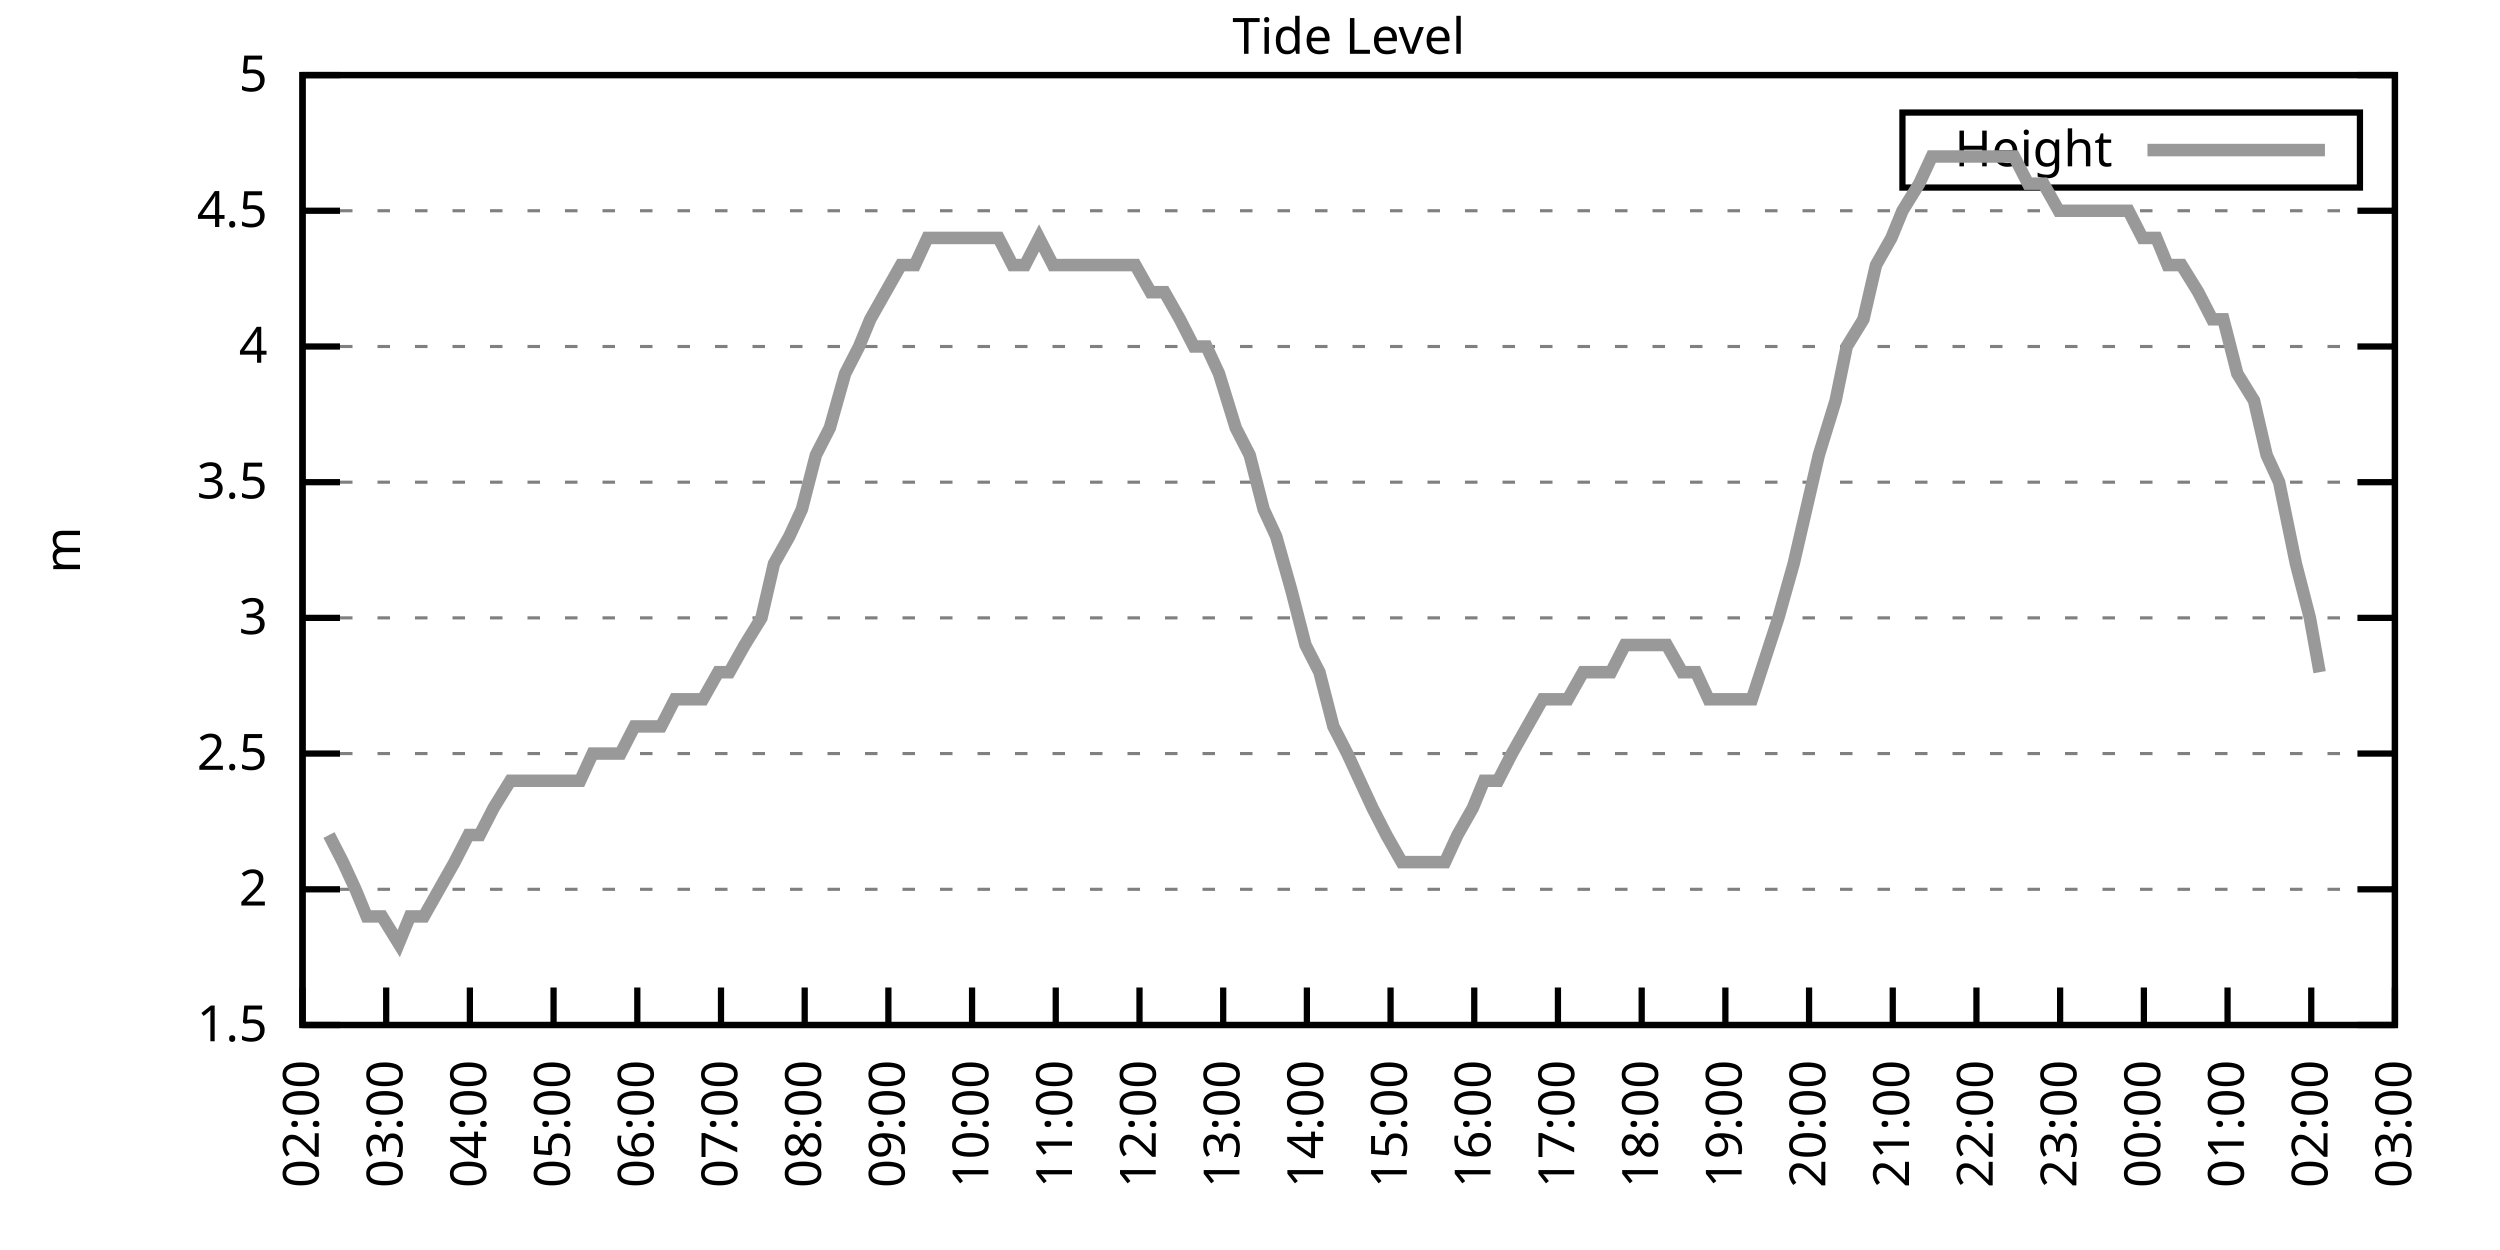
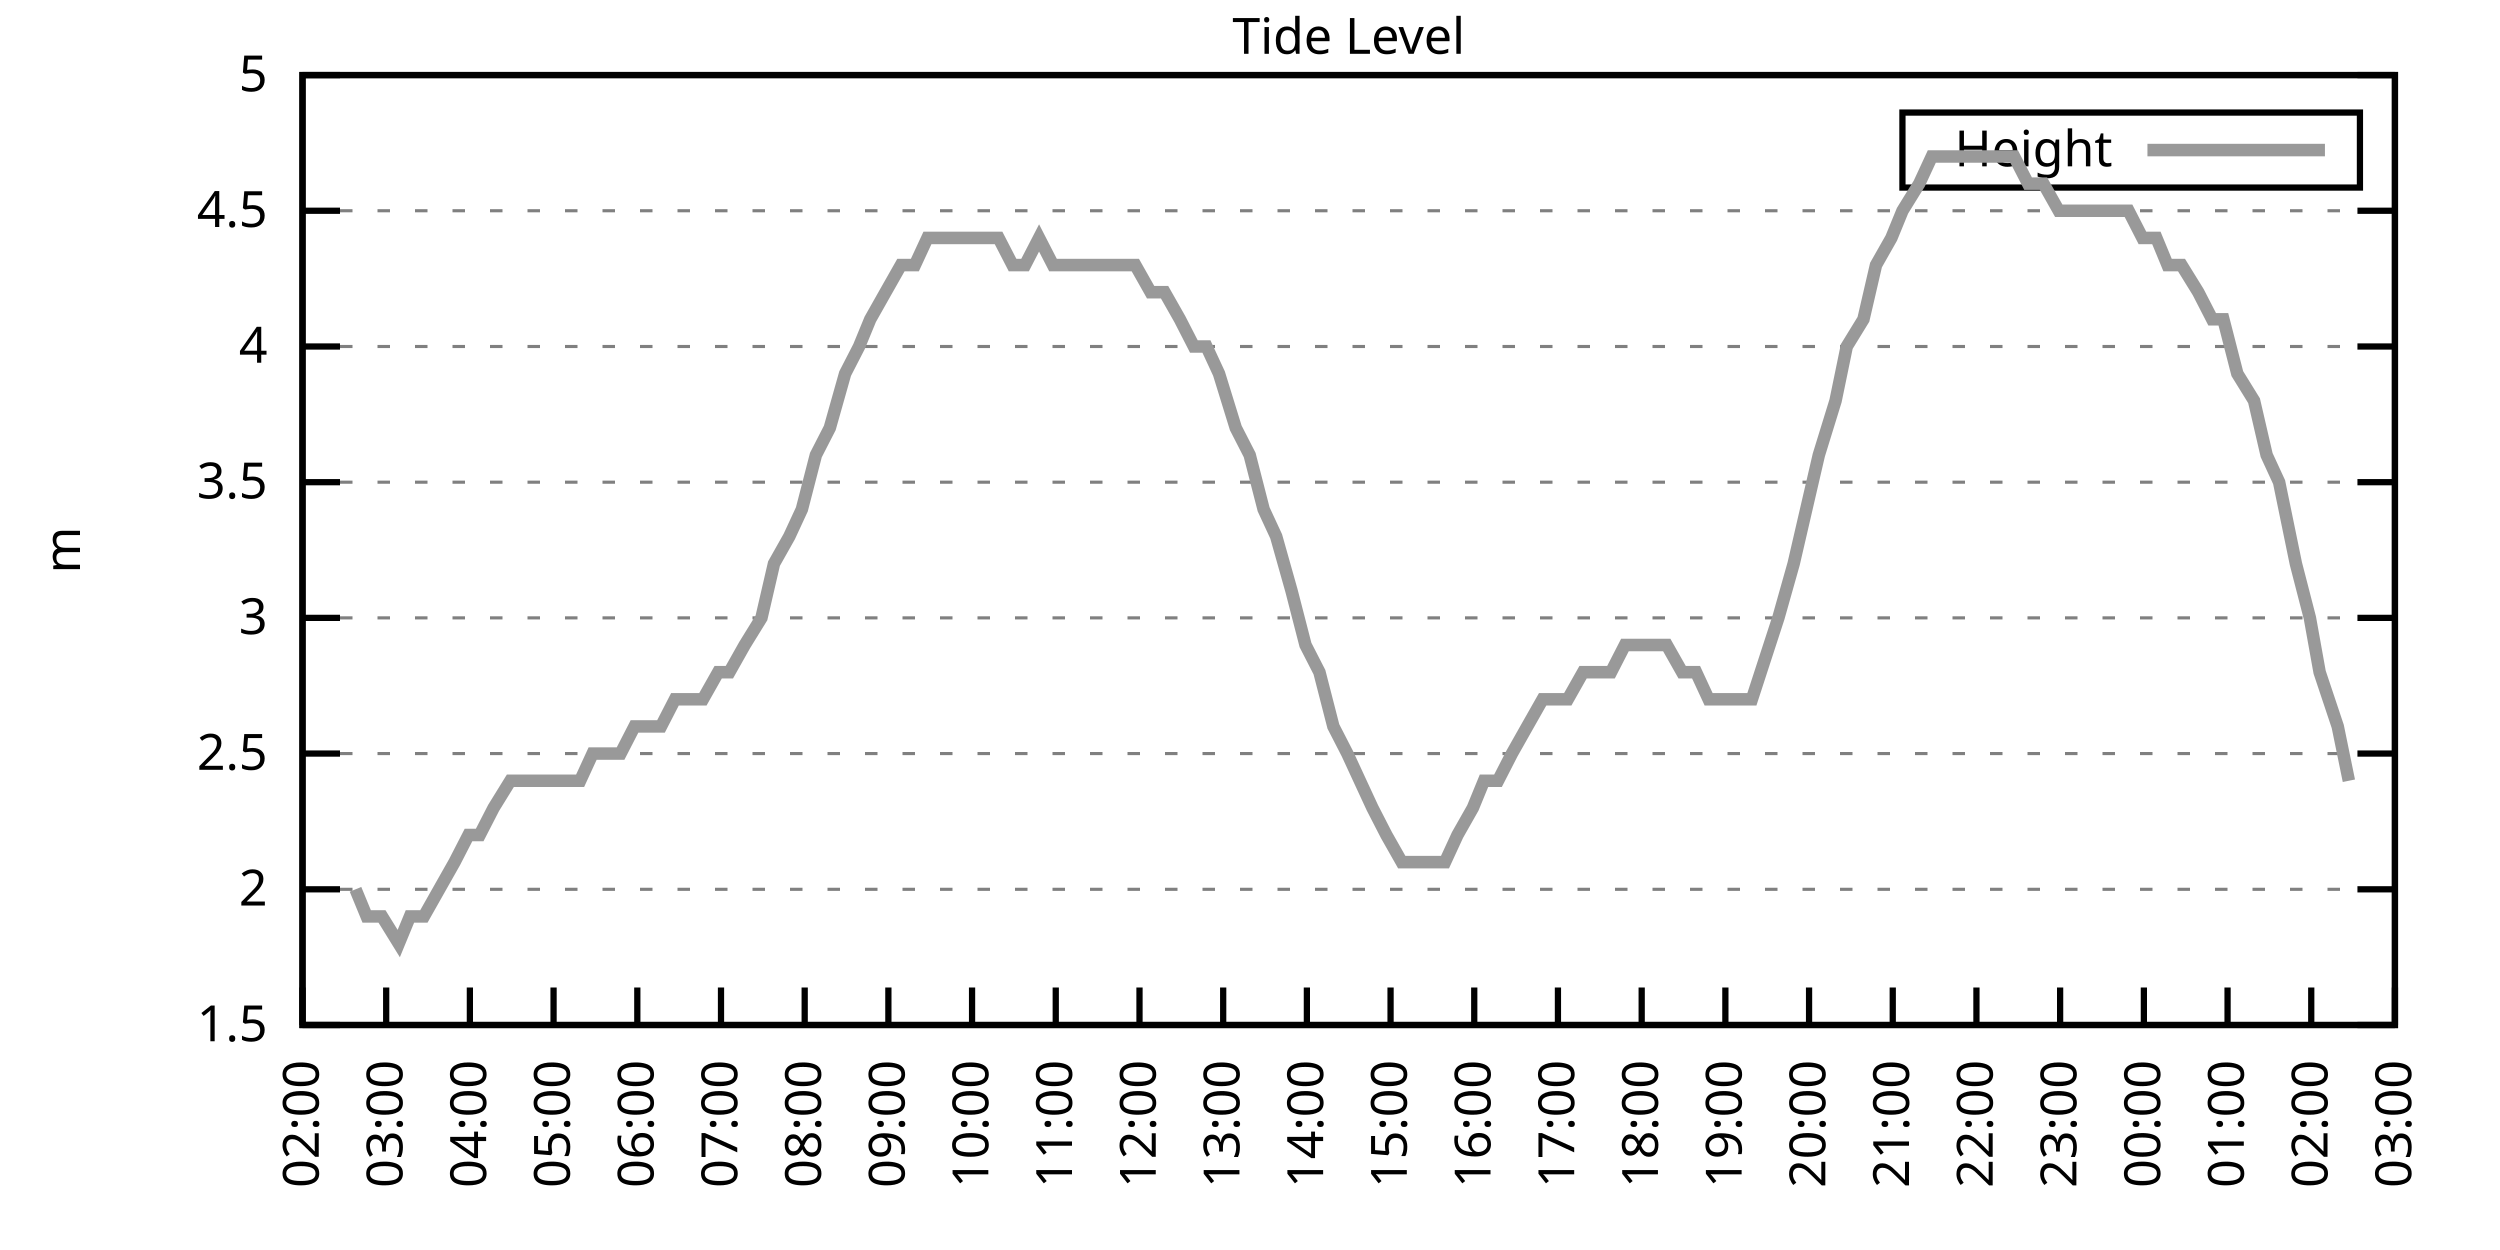
<svg xmlns="http://www.w3.org/2000/svg" xmlns:xlink="http://www.w3.org/1999/xlink" width="400" height="200" viewBox="0 0 400 200">
  <g id="gnuplot_canvas">
    <rect x="0" y="0" width="400" height="200" fill="none" />
    <defs>
      <circle id="gpDot" r="0.5" stroke-width="0.5" stroke="currentColor" />
      <path id="gpPt0" stroke-width="0.333" stroke="currentColor" d="M-1,0 h2 M0,-1 v2" />
      <path id="gpPt1" stroke-width="0.333" stroke="currentColor" d="M-1,-1 L1,1 M1,-1 L-1,1" />
      <path id="gpPt2" stroke-width="0.333" stroke="currentColor" d="M-1,0 L1,0 M0,-1 L0,1 M-1,-1 L1,1 M-1,1 L1,-1" />
      <rect id="gpPt3" stroke-width="0.333" stroke="currentColor" x="-1" y="-1" width="2" height="2" />
      <rect id="gpPt4" stroke-width="0.333" stroke="currentColor" fill="currentColor" x="-1" y="-1" width="2" height="2" />
      <circle id="gpPt5" stroke-width="0.333" stroke="currentColor" cx="0" cy="0" r="1" />
      <use xlink:href="#gpPt5" id="gpPt6" fill="currentColor" stroke="none" />
      <path id="gpPt7" stroke-width="0.333" stroke="currentColor" d="M0,-1.33 L-1.33,0.67 L1.33,0.67 z" />
      <use xlink:href="#gpPt7" id="gpPt8" fill="currentColor" stroke="none" />
      <use xlink:href="#gpPt7" id="gpPt9" stroke="currentColor" transform="rotate(180)" />
      <use xlink:href="#gpPt9" id="gpPt10" fill="currentColor" stroke="none" />
      <use xlink:href="#gpPt3" id="gpPt11" stroke="currentColor" transform="rotate(45)" />
      <use xlink:href="#gpPt11" id="gpPt12" fill="currentColor" stroke="none" />
      <path id="gpPt13" stroke-width="0.333" stroke="currentColor" d="M0,1.330 L1.265,0.411 L0.782,-1.067 L-0.782,-1.076 L-1.265,0.411 z" />
      <use xlink:href="#gpPt13" id="gpPt14" fill="currentColor" stroke="none" />
      <filter id="textbox" filterUnits="objectBoundingBox" x="0" y="0" height="1" width="1">
        <feFlood flood-color="white" flood-opacity="1" result="bgnd" />
        <feComposite in="SourceGraphic" in2="bgnd" operator="atop" />
      </filter>
      <filter id="greybox" filterUnits="objectBoundingBox" x="0" y="0" height="1" width="1">
        <feFlood flood-color="lightgrey" flood-opacity="1" result="grey" />
        <feComposite in="SourceGraphic" in2="grey" operator="atop" />
      </filter>
    </defs>
    <g fill="none" color="white" stroke="currentColor" stroke-width="1.00" stroke-linecap="butt" stroke-linejoin="miter">
</g>
    <g fill="none" color="black" stroke="currentColor" stroke-width="1.00" stroke-linecap="butt" stroke-linejoin="miter">
      <g stroke="none" shape-rendering="crispEdges">
        <polygon fill="rgb(255, 255, 255)" points="48.40,164.00 383.18,164.00 383.18,12.02 48.40,12.02 " />
      </g>
    </g>
    <g fill="none" color="black" stroke="currentColor" stroke-width="1.00" stroke-linecap="butt" stroke-linejoin="miter">
</g>
    <g fill="none" color="black" stroke="black" stroke-width="0.50" stroke-linecap="butt" stroke-linejoin="miter">
</g>
    <g fill="none" color="gray" stroke="currentColor" stroke-width="0.50" stroke-linecap="butt" stroke-linejoin="miter">
      <path stroke="gray" stroke-dasharray="2,4" class="gridline" d="M48.40,164.00 L383.19,164.00  " />
    </g>
    <g fill="none" color="gray" stroke="gray" stroke-width="1.00" stroke-linecap="butt" stroke-linejoin="miter">
</g>
    <g fill="none" color="black" stroke="currentColor" stroke-width="1.00" stroke-linecap="butt" stroke-linejoin="miter">
      <path stroke="black" d="M48.40,164.00 L54.40,164.00 M383.19,164.00 L377.19,164.00  " />
      <g transform="translate(42.80,166.60)" stroke="none" fill="black" font-family="Sans" font-size="8.00" text-anchor="end">
        <text>
          <tspan font-family="Sans"> 1.5</tspan>
        </text>
      </g>
    </g>
    <g fill="none" color="black" stroke="currentColor" stroke-width="1.00" stroke-linecap="butt" stroke-linejoin="miter">
</g>
    <g fill="none" color="black" stroke="black" stroke-width="0.50" stroke-linecap="butt" stroke-linejoin="miter">
</g>
    <g fill="none" color="gray" stroke="currentColor" stroke-width="0.50" stroke-linecap="butt" stroke-linejoin="miter">
      <path stroke="gray" stroke-dasharray="2,4" class="gridline" d="M48.40,142.29 L383.19,142.29  " />
    </g>
    <g fill="none" color="gray" stroke="gray" stroke-width="1.00" stroke-linecap="butt" stroke-linejoin="miter">
</g>
    <g fill="none" color="black" stroke="currentColor" stroke-width="1.00" stroke-linecap="butt" stroke-linejoin="miter">
      <path stroke="black" d="M48.40,142.29 L54.40,142.29 M383.19,142.29 L377.19,142.29  " />
      <g transform="translate(42.80,144.89)" stroke="none" fill="black" font-family="Sans" font-size="8.00" text-anchor="end">
        <text>
          <tspan font-family="Sans"> 2</tspan>
        </text>
      </g>
    </g>
    <g fill="none" color="black" stroke="currentColor" stroke-width="1.00" stroke-linecap="butt" stroke-linejoin="miter">
</g>
    <g fill="none" color="black" stroke="black" stroke-width="0.50" stroke-linecap="butt" stroke-linejoin="miter">
</g>
    <g fill="none" color="gray" stroke="currentColor" stroke-width="0.50" stroke-linecap="butt" stroke-linejoin="miter">
      <path stroke="gray" stroke-dasharray="2,4" class="gridline" d="M48.40,120.57 L383.19,120.57  " />
    </g>
    <g fill="none" color="gray" stroke="gray" stroke-width="1.00" stroke-linecap="butt" stroke-linejoin="miter">
</g>
    <g fill="none" color="black" stroke="currentColor" stroke-width="1.00" stroke-linecap="butt" stroke-linejoin="miter">
      <path stroke="black" d="M48.40,120.57 L54.40,120.57 M383.19,120.57 L377.19,120.57  " />
      <g transform="translate(42.80,123.17)" stroke="none" fill="black" font-family="Sans" font-size="8.00" text-anchor="end">
        <text>
          <tspan font-family="Sans"> 2.5</tspan>
        </text>
      </g>
    </g>
    <g fill="none" color="black" stroke="currentColor" stroke-width="1.00" stroke-linecap="butt" stroke-linejoin="miter">
</g>
    <g fill="none" color="black" stroke="black" stroke-width="0.50" stroke-linecap="butt" stroke-linejoin="miter">
</g>
    <g fill="none" color="gray" stroke="currentColor" stroke-width="0.50" stroke-linecap="butt" stroke-linejoin="miter">
      <path stroke="gray" stroke-dasharray="2,4" class="gridline" d="M48.40,98.86 L383.19,98.86  " />
    </g>
    <g fill="none" color="gray" stroke="gray" stroke-width="1.00" stroke-linecap="butt" stroke-linejoin="miter">
</g>
    <g fill="none" color="black" stroke="currentColor" stroke-width="1.00" stroke-linecap="butt" stroke-linejoin="miter">
      <path stroke="black" d="M48.40,98.86 L54.40,98.86 M383.19,98.86 L377.19,98.86  " />
      <g transform="translate(42.80,101.46)" stroke="none" fill="black" font-family="Sans" font-size="8.00" text-anchor="end">
        <text>
          <tspan font-family="Sans"> 3</tspan>
        </text>
      </g>
    </g>
    <g fill="none" color="black" stroke="currentColor" stroke-width="1.00" stroke-linecap="butt" stroke-linejoin="miter">
</g>
    <g fill="none" color="black" stroke="black" stroke-width="0.50" stroke-linecap="butt" stroke-linejoin="miter">
</g>
    <g fill="none" color="gray" stroke="currentColor" stroke-width="0.50" stroke-linecap="butt" stroke-linejoin="miter">
      <path stroke="gray" stroke-dasharray="2,4" class="gridline" d="M48.40,77.15 L383.19,77.15  " />
    </g>
    <g fill="none" color="gray" stroke="gray" stroke-width="1.00" stroke-linecap="butt" stroke-linejoin="miter">
</g>
    <g fill="none" color="black" stroke="currentColor" stroke-width="1.00" stroke-linecap="butt" stroke-linejoin="miter">
      <path stroke="black" d="M48.40,77.15 L54.40,77.15 M383.19,77.15 L377.19,77.15  " />
      <g transform="translate(42.80,79.75)" stroke="none" fill="black" font-family="Sans" font-size="8.00" text-anchor="end">
        <text>
          <tspan font-family="Sans"> 3.5</tspan>
        </text>
      </g>
    </g>
    <g fill="none" color="black" stroke="currentColor" stroke-width="1.00" stroke-linecap="butt" stroke-linejoin="miter">
</g>
    <g fill="none" color="black" stroke="black" stroke-width="0.50" stroke-linecap="butt" stroke-linejoin="miter">
</g>
    <g fill="none" color="gray" stroke="currentColor" stroke-width="0.50" stroke-linecap="butt" stroke-linejoin="miter">
      <path stroke="gray" stroke-dasharray="2,4" class="gridline" d="M48.40,55.44 L383.19,55.44  " />
    </g>
    <g fill="none" color="gray" stroke="gray" stroke-width="1.00" stroke-linecap="butt" stroke-linejoin="miter">
</g>
    <g fill="none" color="black" stroke="currentColor" stroke-width="1.00" stroke-linecap="butt" stroke-linejoin="miter">
      <path stroke="black" d="M48.40,55.44 L54.40,55.44 M383.19,55.44 L377.19,55.44  " />
      <g transform="translate(42.80,58.04)" stroke="none" fill="black" font-family="Sans" font-size="8.00" text-anchor="end">
        <text>
          <tspan font-family="Sans"> 4</tspan>
        </text>
      </g>
    </g>
    <g fill="none" color="black" stroke="currentColor" stroke-width="1.00" stroke-linecap="butt" stroke-linejoin="miter">
</g>
    <g fill="none" color="black" stroke="black" stroke-width="0.50" stroke-linecap="butt" stroke-linejoin="miter">
</g>
    <g fill="none" color="gray" stroke="currentColor" stroke-width="0.50" stroke-linecap="butt" stroke-linejoin="miter">
      <path stroke="gray" stroke-dasharray="2,4" class="gridline" d="M48.40,33.72 L383.19,33.72  " />
    </g>
    <g fill="none" color="gray" stroke="gray" stroke-width="1.00" stroke-linecap="butt" stroke-linejoin="miter">
</g>
    <g fill="none" color="black" stroke="currentColor" stroke-width="1.00" stroke-linecap="butt" stroke-linejoin="miter">
      <path stroke="black" d="M48.40,33.72 L54.40,33.72 M383.19,33.72 L377.19,33.72  " />
      <g transform="translate(42.80,36.32)" stroke="none" fill="black" font-family="Sans" font-size="8.00" text-anchor="end">
        <text>
          <tspan font-family="Sans"> 4.5</tspan>
        </text>
      </g>
    </g>
    <g fill="none" color="black" stroke="currentColor" stroke-width="1.00" stroke-linecap="butt" stroke-linejoin="miter">
</g>
    <g fill="none" color="black" stroke="black" stroke-width="0.50" stroke-linecap="butt" stroke-linejoin="miter">
</g>
    <g fill="none" color="gray" stroke="currentColor" stroke-width="0.50" stroke-linecap="butt" stroke-linejoin="miter">
      <path stroke="gray" stroke-dasharray="2,4" class="gridline" d="M48.40,12.01 L383.19,12.01  " />
    </g>
    <g fill="none" color="gray" stroke="gray" stroke-width="1.00" stroke-linecap="butt" stroke-linejoin="miter">
</g>
    <g fill="none" color="black" stroke="currentColor" stroke-width="1.00" stroke-linecap="butt" stroke-linejoin="miter">
      <path stroke="black" d="M48.40,12.01 L54.40,12.01 M383.19,12.01 L377.19,12.01  " />
      <g transform="translate(42.80,14.61)" stroke="none" fill="black" font-family="Sans" font-size="8.00" text-anchor="end">
        <text>
          <tspan font-family="Sans"> 5</tspan>
        </text>
      </g>
    </g>
    <g fill="none" color="black" stroke="currentColor" stroke-width="1.00" stroke-linecap="butt" stroke-linejoin="miter">
      <path stroke="black" d="M48.40,164.00 L48.40,158.00  " />
      <g transform="translate(51.00,169.60) rotate(270.00)" stroke="none" fill="black" font-family="Sans" font-size="8.00" text-anchor="end">
        <text>
          <tspan font-family="Sans">02:00</tspan>
        </text>
      </g>
    </g>
    <g fill="none" color="black" stroke="currentColor" stroke-width="1.00" stroke-linecap="butt" stroke-linejoin="miter">
      <path stroke="black" d="M61.79,164.00 L61.79,158.00  " />
      <g transform="translate(64.39,169.60) rotate(270.00)" stroke="none" fill="black" font-family="Sans" font-size="8.00" text-anchor="end">
        <text>
          <tspan font-family="Sans">03:00</tspan>
        </text>
      </g>
    </g>
    <g fill="none" color="black" stroke="currentColor" stroke-width="1.00" stroke-linecap="butt" stroke-linejoin="miter">
      <path stroke="black" d="M75.18,164.00 L75.18,158.00  " />
      <g transform="translate(77.78,169.60) rotate(270.00)" stroke="none" fill="black" font-family="Sans" font-size="8.00" text-anchor="end">
        <text>
          <tspan font-family="Sans">04:00</tspan>
        </text>
      </g>
    </g>
    <g fill="none" color="black" stroke="currentColor" stroke-width="1.00" stroke-linecap="butt" stroke-linejoin="miter">
      <path stroke="black" d="M88.57,164.00 L88.57,158.00  " />
      <g transform="translate(91.17,169.60) rotate(270.00)" stroke="none" fill="black" font-family="Sans" font-size="8.00" text-anchor="end">
        <text>
          <tspan font-family="Sans">05:00</tspan>
        </text>
      </g>
    </g>
    <g fill="none" color="black" stroke="currentColor" stroke-width="1.00" stroke-linecap="butt" stroke-linejoin="miter">
      <path stroke="black" d="M101.97,164.00 L101.97,158.00  " />
      <g transform="translate(104.57,169.60) rotate(270.00)" stroke="none" fill="black" font-family="Sans" font-size="8.00" text-anchor="end">
        <text>
          <tspan font-family="Sans">06:00</tspan>
        </text>
      </g>
    </g>
    <g fill="none" color="black" stroke="currentColor" stroke-width="1.00" stroke-linecap="butt" stroke-linejoin="miter">
      <path stroke="black" d="M115.36,164.00 L115.36,158.00  " />
      <g transform="translate(117.96,169.60) rotate(270.00)" stroke="none" fill="black" font-family="Sans" font-size="8.00" text-anchor="end">
        <text>
          <tspan font-family="Sans">07:00</tspan>
        </text>
      </g>
    </g>
    <g fill="none" color="black" stroke="currentColor" stroke-width="1.00" stroke-linecap="butt" stroke-linejoin="miter">
      <path stroke="black" d="M128.75,164.00 L128.75,158.00  " />
      <g transform="translate(131.35,169.60) rotate(270.00)" stroke="none" fill="black" font-family="Sans" font-size="8.00" text-anchor="end">
        <text>
          <tspan font-family="Sans">08:00</tspan>
        </text>
      </g>
    </g>
    <g fill="none" color="black" stroke="currentColor" stroke-width="1.00" stroke-linecap="butt" stroke-linejoin="miter">
      <path stroke="black" d="M142.14,164.00 L142.14,158.00  " />
      <g transform="translate(144.74,169.60) rotate(270.00)" stroke="none" fill="black" font-family="Sans" font-size="8.00" text-anchor="end">
        <text>
          <tspan font-family="Sans">09:00</tspan>
        </text>
      </g>
    </g>
    <g fill="none" color="black" stroke="currentColor" stroke-width="1.00" stroke-linecap="butt" stroke-linejoin="miter">
      <path stroke="black" d="M155.53,164.00 L155.53,158.00  " />
      <g transform="translate(158.13,169.60) rotate(270.00)" stroke="none" fill="black" font-family="Sans" font-size="8.00" text-anchor="end">
        <text>
          <tspan font-family="Sans">10:00</tspan>
        </text>
      </g>
    </g>
    <g fill="none" color="black" stroke="currentColor" stroke-width="1.00" stroke-linecap="butt" stroke-linejoin="miter">
      <path stroke="black" d="M168.92,164.00 L168.92,158.00  " />
      <g transform="translate(171.52,169.60) rotate(270.00)" stroke="none" fill="black" font-family="Sans" font-size="8.00" text-anchor="end">
        <text>
          <tspan font-family="Sans">11:00</tspan>
        </text>
      </g>
    </g>
    <g fill="none" color="black" stroke="currentColor" stroke-width="1.00" stroke-linecap="butt" stroke-linejoin="miter">
      <path stroke="black" d="M182.32,164.00 L182.32,158.00  " />
      <g transform="translate(184.92,169.60) rotate(270.00)" stroke="none" fill="black" font-family="Sans" font-size="8.00" text-anchor="end">
        <text>
          <tspan font-family="Sans">12:00</tspan>
        </text>
      </g>
    </g>
    <g fill="none" color="black" stroke="currentColor" stroke-width="1.00" stroke-linecap="butt" stroke-linejoin="miter">
      <path stroke="black" d="M195.71,164.00 L195.71,158.00  " />
      <g transform="translate(198.31,169.60) rotate(270.00)" stroke="none" fill="black" font-family="Sans" font-size="8.00" text-anchor="end">
        <text>
          <tspan font-family="Sans">13:00</tspan>
        </text>
      </g>
    </g>
    <g fill="none" color="black" stroke="currentColor" stroke-width="1.00" stroke-linecap="butt" stroke-linejoin="miter">
      <path stroke="black" d="M209.10,164.00 L209.10,158.00  " />
      <g transform="translate(211.70,169.60) rotate(270.00)" stroke="none" fill="black" font-family="Sans" font-size="8.00" text-anchor="end">
        <text>
          <tspan font-family="Sans">14:00</tspan>
        </text>
      </g>
    </g>
    <g fill="none" color="black" stroke="currentColor" stroke-width="1.00" stroke-linecap="butt" stroke-linejoin="miter">
      <path stroke="black" d="M222.49,164.00 L222.49,158.00  " />
      <g transform="translate(225.09,169.60) rotate(270.00)" stroke="none" fill="black" font-family="Sans" font-size="8.00" text-anchor="end">
        <text>
          <tspan font-family="Sans">15:00</tspan>
        </text>
      </g>
    </g>
    <g fill="none" color="black" stroke="currentColor" stroke-width="1.00" stroke-linecap="butt" stroke-linejoin="miter">
      <path stroke="black" d="M235.88,164.00 L235.88,158.00  " />
      <g transform="translate(238.48,169.60) rotate(270.00)" stroke="none" fill="black" font-family="Sans" font-size="8.00" text-anchor="end">
        <text>
          <tspan font-family="Sans">16:00</tspan>
        </text>
      </g>
    </g>
    <g fill="none" color="black" stroke="currentColor" stroke-width="1.00" stroke-linecap="butt" stroke-linejoin="miter">
      <path stroke="black" d="M249.27,164.00 L249.27,158.00  " />
      <g transform="translate(251.87,169.60) rotate(270.00)" stroke="none" fill="black" font-family="Sans" font-size="8.00" text-anchor="end">
        <text>
          <tspan font-family="Sans">17:00</tspan>
        </text>
      </g>
    </g>
    <g fill="none" color="black" stroke="currentColor" stroke-width="1.00" stroke-linecap="butt" stroke-linejoin="miter">
      <path stroke="black" d="M262.67,164.00 L262.67,158.00  " />
      <g transform="translate(265.27,169.60) rotate(270.00)" stroke="none" fill="black" font-family="Sans" font-size="8.00" text-anchor="end">
        <text>
          <tspan font-family="Sans">18:00</tspan>
        </text>
      </g>
    </g>
    <g fill="none" color="black" stroke="currentColor" stroke-width="1.00" stroke-linecap="butt" stroke-linejoin="miter">
      <path stroke="black" d="M276.06,164.00 L276.06,158.00  " />
      <g transform="translate(278.66,169.60) rotate(270.00)" stroke="none" fill="black" font-family="Sans" font-size="8.00" text-anchor="end">
        <text>
          <tspan font-family="Sans">19:00</tspan>
        </text>
      </g>
    </g>
    <g fill="none" color="black" stroke="currentColor" stroke-width="1.00" stroke-linecap="butt" stroke-linejoin="miter">
      <path stroke="black" d="M289.45,164.00 L289.45,158.00  " />
      <g transform="translate(292.05,169.60) rotate(270.00)" stroke="none" fill="black" font-family="Sans" font-size="8.00" text-anchor="end">
        <text>
          <tspan font-family="Sans">20:00</tspan>
        </text>
      </g>
    </g>
    <g fill="none" color="black" stroke="currentColor" stroke-width="1.00" stroke-linecap="butt" stroke-linejoin="miter">
      <path stroke="black" d="M302.84,164.00 L302.84,158.00  " />
      <g transform="translate(305.44,169.60) rotate(270.00)" stroke="none" fill="black" font-family="Sans" font-size="8.00" text-anchor="end">
        <text>
          <tspan font-family="Sans">21:00</tspan>
        </text>
      </g>
    </g>
    <g fill="none" color="black" stroke="currentColor" stroke-width="1.00" stroke-linecap="butt" stroke-linejoin="miter">
      <path stroke="black" d="M316.23,164.00 L316.23,158.00  " />
      <g transform="translate(318.83,169.60) rotate(270.00)" stroke="none" fill="black" font-family="Sans" font-size="8.00" text-anchor="end">
        <text>
          <tspan font-family="Sans">22:00</tspan>
        </text>
      </g>
    </g>
    <g fill="none" color="black" stroke="currentColor" stroke-width="1.00" stroke-linecap="butt" stroke-linejoin="miter">
      <path stroke="black" d="M329.62,164.00 L329.62,158.00  " />
      <g transform="translate(332.22,169.60) rotate(270.00)" stroke="none" fill="black" font-family="Sans" font-size="8.00" text-anchor="end">
        <text>
          <tspan font-family="Sans">23:00</tspan>
        </text>
      </g>
    </g>
    <g fill="none" color="black" stroke="currentColor" stroke-width="1.00" stroke-linecap="butt" stroke-linejoin="miter">
      <path stroke="black" d="M343.02,164.00 L343.02,158.00  " />
      <g transform="translate(345.62,169.60) rotate(270.00)" stroke="none" fill="black" font-family="Sans" font-size="8.00" text-anchor="end">
        <text>
          <tspan font-family="Sans">00:00</tspan>
        </text>
      </g>
    </g>
    <g fill="none" color="black" stroke="currentColor" stroke-width="1.00" stroke-linecap="butt" stroke-linejoin="miter">
      <path stroke="black" d="M356.41,164.00 L356.41,158.00  " />
      <g transform="translate(359.01,169.60) rotate(270.00)" stroke="none" fill="black" font-family="Sans" font-size="8.00" text-anchor="end">
        <text>
          <tspan font-family="Sans">01:00</tspan>
        </text>
      </g>
    </g>
    <g fill="none" color="black" stroke="currentColor" stroke-width="1.00" stroke-linecap="butt" stroke-linejoin="miter">
      <path stroke="black" d="M369.80,164.00 L369.80,158.00  " />
      <g transform="translate(372.40,169.60) rotate(270.00)" stroke="none" fill="black" font-family="Sans" font-size="8.00" text-anchor="end">
        <text>
          <tspan font-family="Sans">02:00</tspan>
        </text>
      </g>
    </g>
    <g fill="none" color="black" stroke="currentColor" stroke-width="1.00" stroke-linecap="butt" stroke-linejoin="miter">
      <path stroke="black" d="M383.19,164.00 L383.19,158.00  " />
      <g transform="translate(385.79,169.60) rotate(270.00)" stroke="none" fill="black" font-family="Sans" font-size="8.00" text-anchor="end">
        <text>
          <tspan font-family="Sans">03:00</tspan>
        </text>
      </g>
    </g>
    <g fill="none" color="black" stroke="currentColor" stroke-width="1.00" stroke-linecap="butt" stroke-linejoin="miter">
</g>
    <g fill="none" color="black" stroke="currentColor" stroke-width="1.00" stroke-linecap="butt" stroke-linejoin="miter">
      <path stroke="black" d="M48.40,12.01 L48.40,164.00 L383.19,164.00 L383.19,12.01 L48.40,12.01 Z  " />
    </g>
    <g fill="none" color="black" stroke="currentColor" stroke-width="1.00" stroke-linecap="butt" stroke-linejoin="miter">
</g>
    <g fill="none" color="black" stroke="currentColor" stroke-width="1.00" stroke-linecap="butt" stroke-linejoin="miter">
      <path stroke="black" d="M304.39,30.01 L304.39,18.01 L377.59,18.01 L377.59,30.01 L304.39,30.01 Z  " />
    </g>
    <g id="Tide_level_plot_1">
      <g fill="none" color="white" stroke="black" stroke-width="2.00" stroke-linecap="butt" stroke-linejoin="miter">
</g>
      <g fill="none" color="black" stroke="currentColor" stroke-width="2.00" stroke-linecap="butt" stroke-linejoin="miter">
        <g transform="translate(337.99,26.61)" stroke="none" fill="black" font-family="Sans" font-size="8.00" text-anchor="end">
          <text>
            <tspan font-family="Sans">Height</tspan>
          </text>
        </g>
      </g>
      <g fill="none" color="black" stroke="currentColor" stroke-width="2.00" stroke-linecap="butt" stroke-linejoin="miter">
-         <path stroke="rgb(153, 153, 153)" d="M343.59,24.01 L371.99,24.01 M52.64,133.60 L54.87,137.94 L56.88,142.29 L58.67,146.63 L61.12,146.63 L63.80,150.97   L65.59,146.63 L67.82,146.63 L70.27,142.29 L72.73,137.94 L74.96,133.60 L76.75,133.60 L78.98,129.26 L81.66,124.92   L83.66,124.92 L85.67,124.92 L88.35,124.92 L90.58,124.92 L92.82,124.92 L94.82,120.57 L97.28,120.57 L99.29,120.57   L101.52,116.23 L103.75,116.23 L105.76,116.23 L107.99,111.89 L110.22,111.89 L112.46,111.89 L114.91,107.55 L116.70,107.55   L119.15,103.20 L121.83,98.86 L123.84,90.18 L126.29,85.83 L128.30,81.49 L130.54,72.81 L132.77,68.46 L135.22,59.78   L137.45,55.44 L139.24,51.09 L141.69,46.75 L144.15,42.41 L146.38,42.41 L148.39,38.07 L150.85,38.07 L153.08,38.07   L154.86,38.07 L157.54,38.07 L159.77,38.07 L162.01,42.41 L164.01,42.41 L166.25,38.07 L168.48,42.41 L170.71,42.41   L173.17,42.41 L175.17,42.41 L177.41,42.41 L179.86,42.41 L181.65,42.41 L184.10,46.75 L186.33,46.75 L188.79,51.09   L191.02,55.44 L193.03,55.44 L195.04,59.78 L197.72,68.46 L199.95,72.81 L202.18,81.49 L204.19,85.83 L206.64,94.52   L208.88,103.20 L211.11,107.55 L213.34,116.23 L215.57,120.57 L217.58,124.92 L219.59,129.26 L221.82,133.60 L224.28,137.94   L226.51,137.94 L228.74,137.94 L231.20,137.94 L233.20,133.60 L235.66,129.26 L237.44,124.92 L239.68,124.92 L241.91,120.57   L244.36,116.23 L246.82,111.89 L248.83,111.89 L250.84,111.89 L253.29,107.55 L255.52,107.55 L257.76,107.55 L259.99,103.20   L261.77,103.20 L264.45,103.20 L266.68,103.20 L269.14,107.55 L271.37,107.55 L273.38,111.89 L275.83,111.89 L278.07,111.89   L280.30,111.89 L284.54,98.86 L286.99,90.18 L289.00,81.49 L291.01,72.81 L293.69,64.12 L295.48,55.44 L298.15,51.09   L300.16,42.41 L302.62,38.07 L304.40,33.72 L307.08,29.38 L309.09,25.04 L311.10,25.04 L313.78,25.04 L315.79,25.04   L318.02,25.04 L320.25,25.04 L322.26,25.04 L324.49,29.38 L326.95,29.38 L329.40,33.72 L331.63,33.72 L333.64,33.72   L335.87,33.72 L338.33,33.72 L340.56,33.72 L342.79,38.07 L345.02,38.07 L346.81,42.41 L349.04,42.41 L351.72,46.75   L353.95,51.09 L355.74,51.09 L357.97,59.78 L360.65,64.12 L362.66,72.81 L364.66,77.15 L367.34,90.18 L369.58,98.86   L371.14,107.55  " />
+         <path stroke="rgb(153, 153, 153)" d="M343.59,24.01 L371.99,24.01 M56.88,142.29 L58.67,146.63 L61.12,146.63 L63.80,150.97 L65.59,146.63 L67.82,146.63   L70.27,142.29 L72.73,137.94 L74.96,133.60 L76.75,133.60 L78.98,129.26 L81.66,124.92 L83.66,124.92 L85.67,124.92   L88.35,124.92 L90.58,124.92 L92.82,124.92 L94.82,120.57 L97.28,120.57 L99.29,120.57 L101.52,116.23 L103.75,116.23   L105.76,116.23 L107.99,111.89 L110.22,111.89 L112.46,111.89 L114.91,107.55 L116.70,107.55 L119.15,103.20 L121.83,98.86   L123.84,90.18 L126.29,85.83 L128.30,81.49 L130.54,72.81 L132.77,68.46 L135.22,59.78 L137.45,55.44 L139.24,51.09   L141.69,46.75 L144.15,42.41 L146.38,42.41 L148.39,38.07 L150.85,38.07 L153.08,38.07 L154.86,38.07 L157.54,38.07   L159.77,38.07 L162.01,42.41 L164.01,42.41 L166.25,38.07 L168.48,42.41 L170.71,42.41 L173.17,42.41 L175.17,42.41   L177.41,42.41 L179.86,42.41 L181.65,42.41 L184.10,46.75 L186.33,46.75 L188.79,51.09 L191.02,55.44 L193.03,55.44   L195.04,59.78 L197.72,68.46 L199.95,72.81 L202.18,81.49 L204.19,85.83 L206.64,94.52 L208.88,103.20 L211.11,107.55   L213.34,116.23 L215.57,120.57 L217.58,124.92 L219.59,129.26 L221.82,133.60 L224.28,137.94 L226.51,137.94 L228.74,137.94   L231.20,137.94 L233.20,133.60 L235.66,129.26 L237.44,124.92 L239.68,124.92 L241.91,120.57 L244.36,116.23 L246.82,111.89   L248.83,111.89 L250.84,111.89 L253.29,107.55 L255.52,107.55 L257.76,107.55 L259.99,103.20 L261.77,103.20 L264.45,103.20   L266.68,103.20 L269.14,107.55 L271.37,107.55 L273.38,111.89 L275.83,111.89 L278.07,111.89 L280.30,111.89 L284.54,98.86   L286.99,90.18 L289.00,81.49 L291.01,72.81 L293.69,64.12 L295.48,55.44 L298.15,51.09 L300.16,42.41 L302.62,38.07   L304.40,33.72 L307.08,29.38 L309.09,25.04 L311.10,25.04 L313.78,25.04 L315.79,25.04 L318.02,25.04 L320.25,25.04   L322.26,25.04 L324.49,29.38 L326.95,29.38 L329.40,33.72 L331.63,33.72 L333.64,33.72 L335.87,33.72 L338.33,33.72   L340.56,33.72 L342.79,38.07 L345.02,38.07 L346.81,42.41 L349.04,42.41 L351.72,46.75 L353.95,51.09 L355.74,51.09   L357.97,59.78 L360.65,64.12 L362.66,72.81 L364.66,77.15 L367.34,90.18 L369.58,98.86 L371.14,107.55 L374.04,116.23   L375.82,124.92  " />
      </g>
    </g>
    <g fill="none" color="black" stroke="currentColor" stroke-width="2.00" stroke-linecap="butt" stroke-linejoin="miter">
</g>
    <g fill="none" color="black" stroke="black" stroke-width="1.00" stroke-linecap="butt" stroke-linejoin="miter">
</g>
    <g fill="none" color="black" stroke="currentColor" stroke-width="1.00" stroke-linecap="butt" stroke-linejoin="miter">
      <path stroke="black" d="M48.40,12.01 L48.40,164.00 L383.19,164.00 L383.19,12.01 L48.40,12.01 Z  " />
      <g transform="translate(12.80,88.01) rotate(270.00)" stroke="none" fill="black" font-family="Sans" font-size="8.00" text-anchor="middle">
        <text>
          <tspan font-family="Sans">m</tspan>
        </text>
      </g>
    </g>
    <g fill="none" color="black" stroke="currentColor" stroke-width="1.00" stroke-linecap="butt" stroke-linejoin="miter">
</g>
    <g fill="none" color="black" stroke="currentColor" stroke-width="1.00" stroke-linecap="butt" stroke-linejoin="miter">
      <g transform="translate(215.79,8.61)" stroke="none" fill="black" font-family="Sans" font-size="8.00" text-anchor="middle">
        <text>
          <tspan font-family="Sans">Tide Level</tspan>
        </text>
      </g>
    </g>
    <g fill="none" color="black" stroke="currentColor" stroke-width="1.00" stroke-linecap="butt" stroke-linejoin="miter">
</g>
  </g>
</svg>
